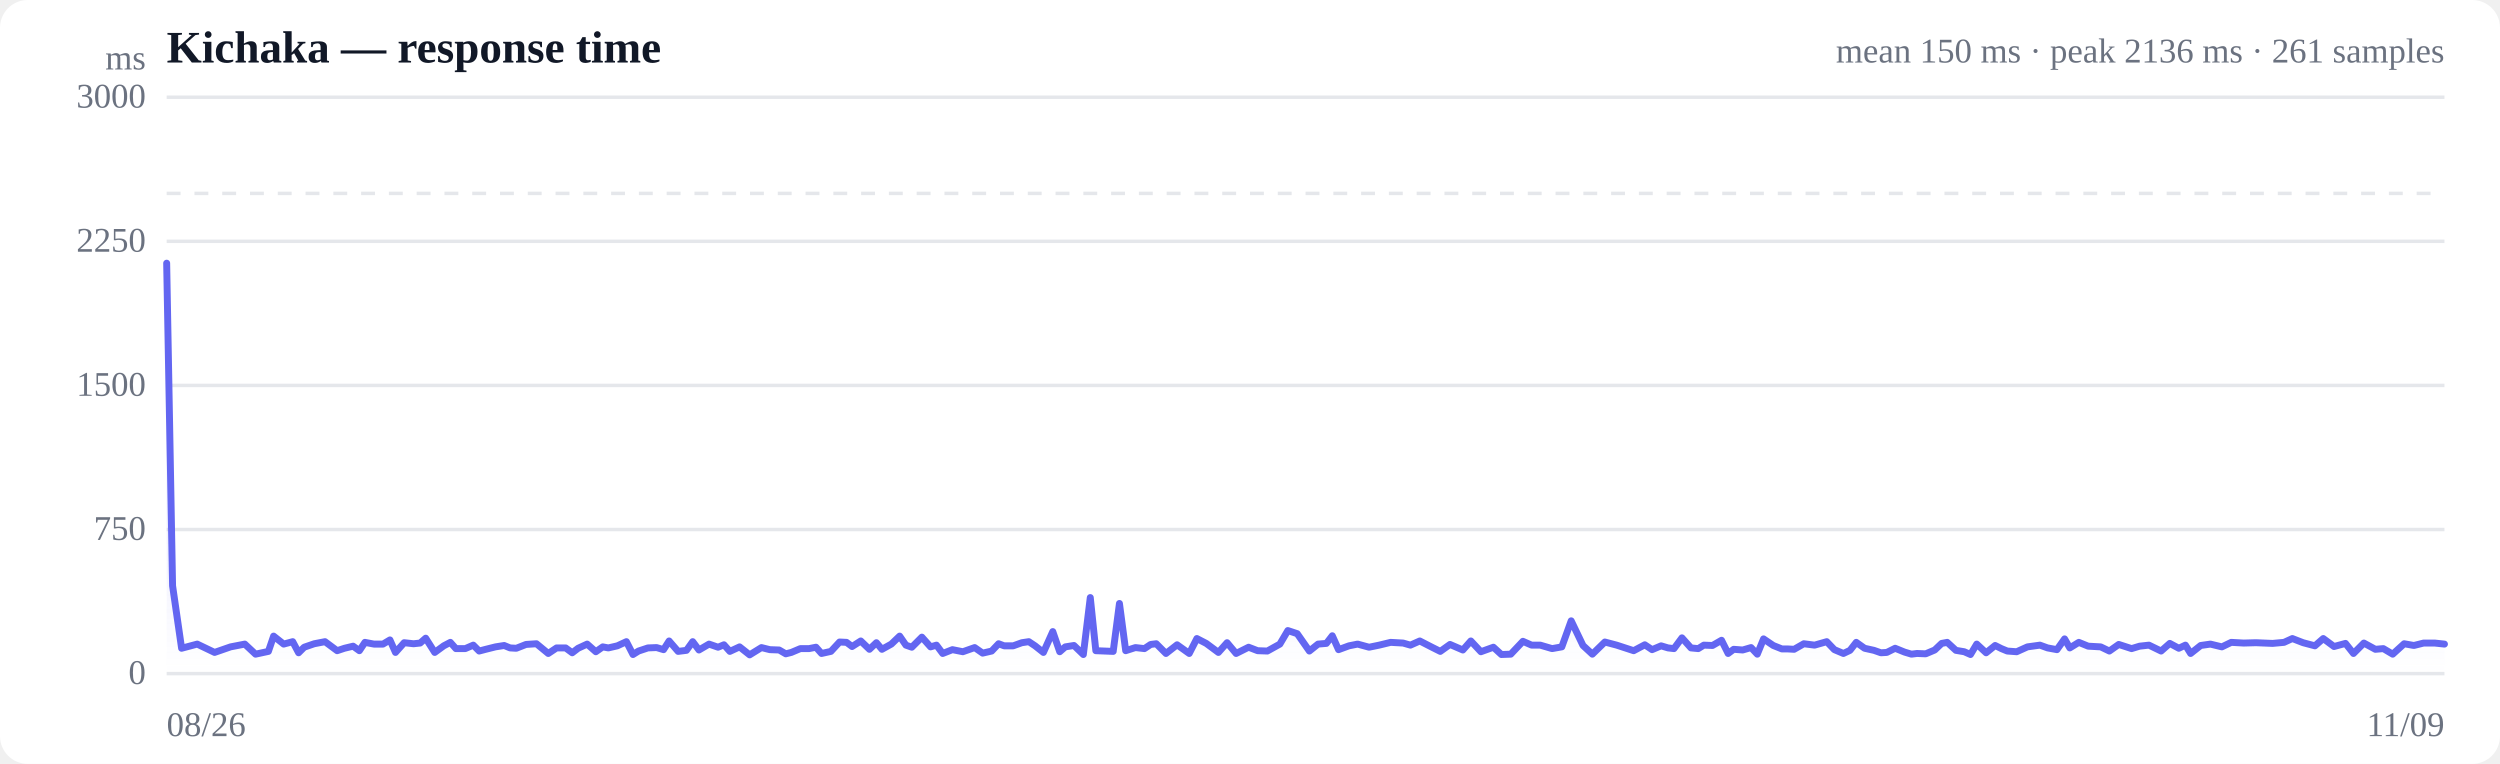
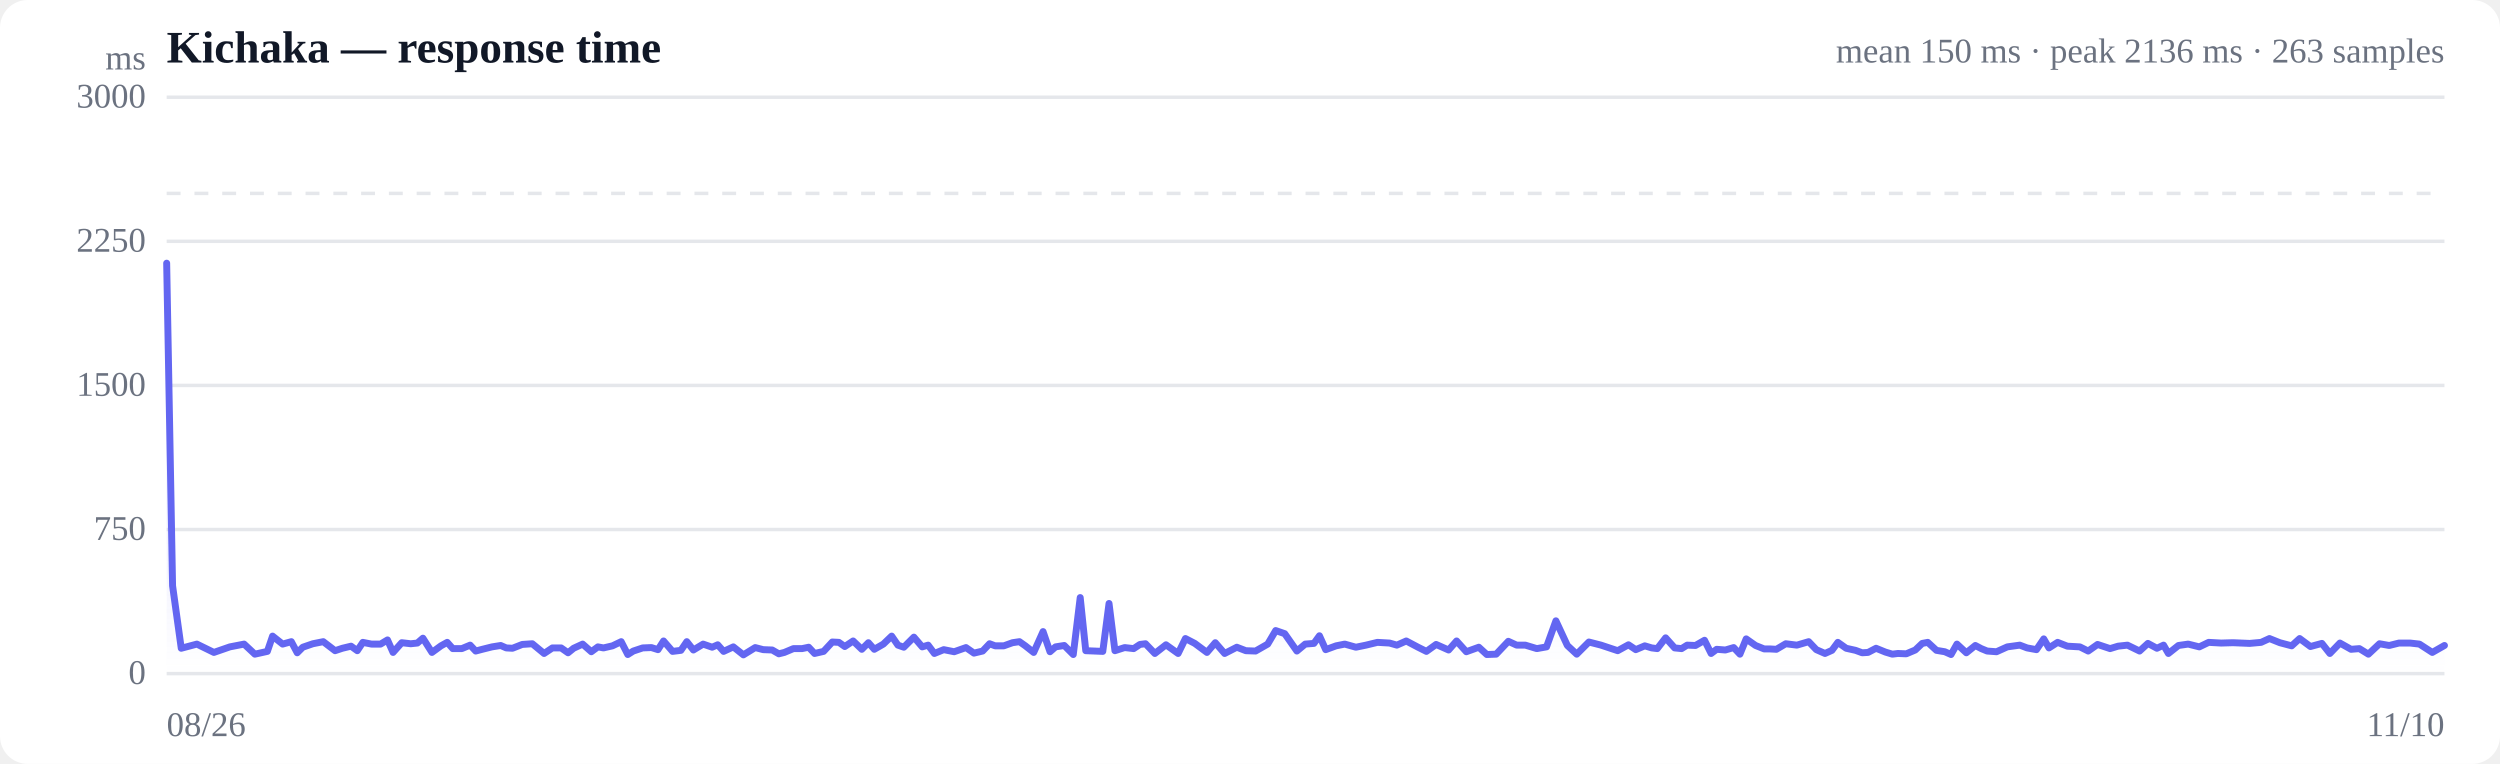
<svg xmlns="http://www.w3.org/2000/svg" viewBox="0 0 720 220" width="720" height="220" role="img" aria-label="Response time over time">
  <style>
  :root { color-scheme: light dark; }
  .bg { fill: #ffffff; }
  .grid { stroke: #e5e7eb; stroke-width: 1; }
  .axis { fill: #6b7280; font-size: 10px; }
  .title { fill: #111827; font-size: 13px; font-weight: 600; }
  .sub { fill: #6b7280; font-size: 10px; }
  .line { stroke: #6366f1; stroke-width: 2; fill: none; stroke-linejoin: round; stroke-linecap: round; }
  .area { fill: url(#fade); }
  .dot-degraded { fill: #f59e0b; }
  .dot-down { fill: #ef4444; }
  .empty { fill: #9ca3af; font-size: 12px; }
  @media (prefers-color-scheme: dark) {
    .bg { fill: #0b0f19; }
    .grid { stroke: #1f2937; }
    .axis, .sub { fill: #9ca3af; }
    .title { fill: #f3f4f6; }
    .line { stroke: #818cf8; }
  }
</style>
  <defs>
    <linearGradient id="fade" x1="0" y1="0" x2="0" y2="1">
      <stop offset="0%" stop-color="#6366f1" stop-opacity="0.28" />
      <stop offset="100%" stop-color="#6366f1" stop-opacity="0" />
    </linearGradient>
  </defs>
  <rect class="bg" width="720" height="220" rx="8" />
  <text class="title" x="48" y="18">Kichaka — response time</text>
-   <text class="sub" x="704" y="18" text-anchor="end">mean 150 ms · peak 2136 ms · 261 samples</text>
+   <text class="sub" x="704" y="18" text-anchor="end">mean 150 ms · peak 2136 ms · 263 samples</text>
  <line class="grid" x1="48" y1="194.0" x2="704" y2="194.0" />
  <text class="axis" x="42" y="197" text-anchor="end">0</text>
  <line class="grid" x1="48" y1="152.5" x2="704" y2="152.5" />
  <text class="axis" x="42" y="155.5" text-anchor="end">750</text>
  <line class="grid" x1="48" y1="111.0" x2="704" y2="111.0" />
  <text class="axis" x="42" y="114" text-anchor="end">1500</text>
  <line class="grid" x1="48" y1="69.5" x2="704" y2="69.5" />
  <text class="axis" x="42" y="72.5" text-anchor="end">2250</text>
  <line class="grid" x1="48" y1="28.0" x2="704" y2="28.0" />
  <text class="axis" x="42" y="31" text-anchor="end">3000</text>
  <line class="grid" stroke-dasharray="4 4" x1="48" y1="55.7" x2="704" y2="55.7" />
-   <path class="area" d="M48.0,75.8 L48.0,75.8 L49.7,168.7 L52.3,186.7 L56.8,185.5 L61.8,187.9 L66.4,186.3 L70.5,185.5 L73.6,188.4 L77.3,187.6 L78.8,183.2 L81.7,185.5 L84.3,184.8 L86.0,188.0 L87.6,186.4 L90.5,185.4 L93.6,184.8 L97.1,187.4 L99.2,186.7 L101.7,186.1 L103.5,187.4 L105.1,185.0 L107.7,185.5 L110.3,185.5 L112.3,184.3 L113.9,187.9 L116.4,185.1 L119.1,185.4 L121.0,185.2 L122.6,183.8 L125.2,187.9 L127.8,186.0 L129.7,185.0 L131.3,186.8 L134.0,186.8 L136.3,185.8 L138.0,187.5 L139.9,187.0 L142.7,186.3 L145.2,185.9 L146.9,186.6 L148.7,186.7 L151.5,185.6 L154.5,185.4 L157.9,188.2 L160.3,186.6 L162.9,186.6 L164.8,188.0 L166.5,186.7 L169.1,185.5 L171.6,187.7 L173.6,186.3 L175.2,186.6 L177.8,186.0 L180.4,184.8 L182.3,188.5 L183.9,187.5 L186.6,186.6 L189.1,186.5 L191.1,187.1 L192.7,184.6 L195.3,187.6 L197.7,187.3 L199.5,184.8 L201.3,187.2 L204.2,185.5 L206.8,186.4 L208.5,185.7 L210.2,187.6 L213.0,186.3 L215.9,188.6 L219.3,186.5 L221.7,187.1 L224.4,187.2 L226.3,188.3 L227.9,187.9 L230.5,186.8 L233.0,186.8 L235.0,186.4 L236.6,188.2 L239.3,187.6 L241.8,184.9 L243.8,185.0 L245.4,186.2 L247.9,184.6 L250.4,187.0 L252.4,185.1 L254.0,187.0 L256.7,185.5 L259.1,183.2 L260.9,185.8 L262.6,186.4 L265.5,183.5 L268.0,186.3 L269.7,185.8 L271.5,188.2 L274.3,187.1 L277.3,187.7 L280.7,186.5 L283.0,188.1 L285.6,187.5 L287.6,185.4 L289.2,186.0 L291.8,186.0 L294.3,185.1 L296.3,184.8 L298.1,186.0 L300.5,187.9 L303.2,181.9 L305.2,187.7 L306.8,186.3 L309.3,185.9 L312.0,188.5 L314.0,172.1 L315.6,187.4 L318.1,187.5 L320.6,187.6 L322.4,173.8 L324.2,187.4 L327.0,186.5 L329.6,186.8 L331.4,185.6 L333.0,185.4 L335.8,188.2 L339.0,185.7 L342.5,188.2 L344.7,183.9 L347.4,185.3 L350.9,187.9 L353.4,185.1 L356.0,188.2 L359.6,186.4 L362.2,187.4 L365.0,187.5 L368.6,185.5 L370.9,181.6 L373.6,182.5 L377.1,187.5 L379.6,185.5 L382.0,185.3 L383.7,183.1 L385.5,187.1 L388.5,186.0 L391.0,185.5 L394.3,186.4 L397.2,185.8 L400.5,185.0 L404.1,185.2 L406.2,185.8 L408.9,184.6 L412.4,186.4 L414.8,187.6 L417.6,185.6 L421.3,187.2 L423.6,184.6 L426.5,187.7 L430.1,186.4 L432.4,188.5 L435.1,188.4 L438.6,184.7 L441.1,185.8 L443.6,185.8 L447.0,186.8 L449.8,186.3 L452.5,178.8 L455.9,185.9 L458.6,188.4 L462.2,184.9 L465.6,185.8 L470.5,187.4 L473.7,185.7 L475.8,187.1 L478.4,186.0 L480.4,186.6 L482.1,186.8 L484.4,183.7 L487.0,186.6 L489.1,186.8 L490.7,185.8 L493.2,185.9 L495.8,184.4 L497.7,188.2 L499.3,187.0 L501.9,187.2 L504.3,186.5 L506.1,188.4 L507.9,184.0 L510.7,185.9 L513.2,186.9 L515.0,186.9 L516.7,187.0 L519.5,185.4 L522.6,185.8 L526.1,184.8 L528.3,187.1 L530.9,188.2 L532.8,187.3 L534.6,185.0 L537.0,186.7 L539.7,187.3 L541.7,188.0 L543.4,187.9 L545.8,186.7 L548.5,187.8 L550.5,188.4 L552.1,188.2 L554.6,188.3 L557.2,187.2 L559.2,185.3 L560.8,185.0 L563.3,187.3 L565.7,187.7 L567.5,188.5 L569.3,185.5 L572.0,188.0 L574.6,185.9 L576.4,186.8 L578.1,187.5 L580.8,187.7 L583.9,186.3 L587.5,185.8 L589.7,186.6 L592.4,187.1 L594.6,184.0 L596.1,186.6 L598.7,185.0 L601.4,186.1 L605.0,186.3 L607.5,187.5 L610.2,185.6 L613.9,186.8 L616.2,186.1 L618.9,185.8 L622.4,187.5 L624.9,185.3 L627.5,186.7 L629.4,185.8 L630.9,188.2 L633.8,185.9 L636.6,185.5 L639.9,186.3 L642.6,185.0 L646.2,185.2 L649.7,185.1 L654.5,185.3 L657.8,185.0 L660.2,183.9 L663.3,185.1 L666.7,186.0 L669.1,183.9 L672.2,186.2 L675.5,185.3 L677.8,188.2 L680.8,185.2 L684.1,187.0 L686.4,186.8 L689.1,188.4 L692.4,185.4 L695.2,185.9 L698.0,185.2 L701.2,185.2 L704.0,185.5 L704.0,194.0 L48.0,194.0 Z" />
-   <path class="line" d="M48.0,75.8 L49.7,168.7 L52.3,186.7 L56.8,185.5 L61.8,187.9 L66.4,186.3 L70.5,185.5 L73.6,188.4 L77.3,187.6 L78.8,183.2 L81.7,185.5 L84.3,184.8 L86.0,188.0 L87.6,186.4 L90.5,185.4 L93.6,184.8 L97.1,187.4 L99.2,186.7 L101.7,186.1 L103.5,187.4 L105.1,185.0 L107.7,185.5 L110.3,185.5 L112.3,184.3 L113.9,187.9 L116.4,185.1 L119.1,185.4 L121.0,185.2 L122.6,183.8 L125.2,187.9 L127.8,186.0 L129.7,185.0 L131.3,186.8 L134.0,186.8 L136.3,185.8 L138.0,187.5 L139.9,187.0 L142.7,186.3 L145.2,185.9 L146.9,186.6 L148.7,186.7 L151.5,185.6 L154.5,185.4 L157.9,188.2 L160.3,186.6 L162.9,186.6 L164.8,188.0 L166.5,186.7 L169.1,185.5 L171.6,187.7 L173.6,186.3 L175.2,186.6 L177.8,186.0 L180.4,184.8 L182.3,188.5 L183.9,187.5 L186.6,186.6 L189.1,186.5 L191.1,187.1 L192.7,184.6 L195.3,187.6 L197.7,187.3 L199.5,184.8 L201.3,187.2 L204.2,185.5 L206.8,186.4 L208.5,185.7 L210.2,187.6 L213.0,186.3 L215.9,188.6 L219.3,186.5 L221.7,187.1 L224.4,187.2 L226.3,188.3 L227.9,187.9 L230.5,186.8 L233.0,186.8 L235.0,186.4 L236.6,188.2 L239.3,187.6 L241.8,184.9 L243.8,185.0 L245.4,186.2 L247.9,184.6 L250.4,187.0 L252.4,185.1 L254.0,187.0 L256.7,185.5 L259.1,183.2 L260.9,185.8 L262.6,186.4 L265.5,183.5 L268.0,186.3 L269.7,185.8 L271.5,188.2 L274.3,187.1 L277.3,187.7 L280.7,186.5 L283.0,188.1 L285.6,187.5 L287.6,185.4 L289.2,186.0 L291.8,186.0 L294.3,185.1 L296.3,184.8 L298.1,186.0 L300.5,187.9 L303.2,181.9 L305.2,187.7 L306.8,186.3 L309.3,185.9 L312.0,188.5 L314.0,172.1 L315.6,187.4 L318.1,187.5 L320.6,187.6 L322.4,173.8 L324.2,187.4 L327.0,186.5 L329.6,186.8 L331.4,185.6 L333.0,185.4 L335.8,188.2 L339.0,185.7 L342.5,188.2 L344.7,183.9 L347.4,185.3 L350.9,187.9 L353.4,185.1 L356.0,188.2 L359.6,186.4 L362.2,187.4 L365.0,187.5 L368.6,185.5 L370.9,181.6 L373.6,182.5 L377.1,187.5 L379.6,185.5 L382.0,185.3 L383.7,183.1 L385.5,187.1 L388.5,186.0 L391.0,185.5 L394.3,186.4 L397.2,185.8 L400.5,185.0 L404.1,185.2 L406.2,185.8 L408.9,184.6 L412.4,186.4 L414.8,187.6 L417.6,185.6 L421.3,187.2 L423.6,184.6 L426.5,187.7 L430.1,186.4 L432.4,188.5 L435.1,188.4 L438.6,184.7 L441.1,185.8 L443.6,185.8 L447.0,186.8 L449.8,186.3 L452.5,178.8 L455.9,185.9 L458.6,188.4 L462.2,184.9 L465.6,185.8 L470.5,187.4 L473.7,185.7 L475.8,187.1 L478.4,186.0 L480.4,186.6 L482.1,186.8 L484.4,183.7 L487.0,186.6 L489.1,186.8 L490.7,185.8 L493.2,185.9 L495.8,184.4 L497.7,188.2 L499.3,187.0 L501.9,187.2 L504.3,186.5 L506.1,188.4 L507.9,184.0 L510.7,185.9 L513.2,186.9 L515.0,186.9 L516.7,187.0 L519.5,185.4 L522.6,185.8 L526.1,184.8 L528.3,187.1 L530.9,188.2 L532.8,187.3 L534.6,185.0 L537.0,186.7 L539.7,187.3 L541.7,188.0 L543.4,187.9 L545.8,186.7 L548.5,187.8 L550.5,188.4 L552.1,188.2 L554.6,188.3 L557.2,187.2 L559.2,185.3 L560.8,185.0 L563.3,187.3 L565.7,187.7 L567.5,188.5 L569.3,185.5 L572.0,188.0 L574.6,185.9 L576.4,186.8 L578.1,187.5 L580.8,187.7 L583.9,186.3 L587.5,185.8 L589.7,186.6 L592.4,187.1 L594.6,184.0 L596.1,186.6 L598.7,185.0 L601.4,186.1 L605.0,186.3 L607.5,187.5 L610.2,185.6 L613.9,186.8 L616.2,186.1 L618.9,185.8 L622.4,187.5 L624.9,185.3 L627.5,186.7 L629.4,185.8 L630.9,188.2 L633.8,185.9 L636.6,185.5 L639.9,186.3 L642.6,185.0 L646.2,185.2 L649.7,185.1 L654.5,185.3 L657.8,185.0 L660.2,183.9 L663.3,185.1 L666.7,186.0 L669.1,183.9 L672.2,186.2 L675.5,185.3 L677.8,188.2 L680.8,185.2 L684.1,187.0 L686.4,186.8 L689.1,188.4 L692.4,185.4 L695.2,185.9 L698.0,185.2 L701.2,185.2 L704.0,185.5" />
+   <path class="area" d="M48.0,75.8 L48.0,75.8 L49.7,168.7 L52.2,186.7 L56.7,185.5 L61.6,187.9 L66.2,186.3 L70.3,185.5 L73.4,188.4 L77.0,187.6 L78.5,183.2 L81.4,185.5 L83.9,184.8 L85.6,188.0 L87.2,186.4 L90.1,185.4 L93.1,184.8 L96.5,187.4 L98.6,186.7 L101.1,186.1 L102.9,187.4 L104.5,185.0 L107.0,185.5 L109.6,185.5 L111.6,184.3 L113.2,187.9 L115.7,185.1 L118.3,185.4 L120.2,185.2 L121.8,183.8 L124.4,187.9 L127.0,186.0 L128.8,185.0 L130.4,186.8 L133.0,186.8 L135.4,185.8 L137.0,187.5 L138.9,187.0 L141.7,186.3 L144.2,185.9 L145.8,186.6 L147.6,186.7 L150.4,185.6 L153.3,185.4 L156.7,188.2 L159.1,186.6 L161.6,186.6 L163.6,188.0 L165.2,186.7 L167.8,185.5 L170.3,187.7 L172.2,186.3 L173.8,186.6 L176.4,186.0 L178.9,184.8 L180.8,188.5 L182.4,187.5 L185.1,186.6 L187.6,186.5 L189.5,187.1 L191.1,184.6 L193.7,187.6 L196.1,187.3 L197.8,184.8 L199.7,187.2 L202.5,185.5 L205.1,186.4 L206.7,185.7 L208.4,187.6 L211.2,186.3 L214.1,188.6 L217.5,186.5 L219.8,187.1 L222.4,187.2 L224.3,188.3 L225.9,187.9 L228.5,186.8 L231.0,186.8 L232.9,186.4 L234.6,188.2 L237.2,187.6 L239.7,184.9 L241.6,185.0 L243.3,186.2 L245.7,184.6 L248.2,187.0 L250.1,185.1 L251.8,187.0 L254.4,185.5 L256.8,183.2 L258.6,185.8 L260.3,186.4 L263.2,183.5 L265.6,186.3 L267.3,185.8 L269.1,188.2 L271.8,187.1 L274.8,187.7 L278.2,186.5 L280.5,188.1 L283.0,187.5 L285.0,185.4 L286.6,186.0 L289.1,186.0 L291.6,185.1 L293.6,184.8 L295.3,186.0 L297.7,187.9 L300.4,181.9 L302.4,187.7 L304.0,186.3 L306.5,185.9 L309.1,188.5 L311.1,172.1 L312.7,187.4 L315.2,187.5 L317.6,187.6 L319.4,173.8 L321.1,187.4 L323.9,186.5 L326.5,186.8 L328.3,185.6 L329.9,185.4 L332.6,188.2 L335.8,185.7 L339.3,188.2 L341.4,183.9 L344.1,185.3 L347.6,187.9 L350.0,185.1 L352.7,188.2 L356.2,186.4 L358.8,187.4 L361.6,187.5 L365.1,185.5 L367.4,181.6 L370.0,182.5 L373.5,187.5 L375.9,185.5 L378.4,185.3 L380.0,183.1 L381.8,187.1 L384.8,186.0 L387.3,185.5 L390.5,186.4 L393.4,185.8 L396.7,185.0 L400.2,185.2 L402.3,185.8 L405.0,184.6 L408.4,186.4 L410.8,187.6 L413.6,185.6 L417.2,187.2 L419.5,184.6 L422.3,187.7 L425.9,186.4 L428.2,188.5 L430.9,188.4 L434.4,184.7 L436.8,185.8 L439.3,185.8 L442.6,186.8 L445.4,186.3 L448.1,178.8 L451.4,185.9 L454.1,188.4 L457.6,184.9 L461.1,185.8 L465.9,187.4 L469.0,185.7 L471.1,187.1 L473.7,186.0 L475.7,186.6 L477.3,186.8 L479.7,183.7 L482.3,186.6 L484.3,186.8 L485.9,185.8 L488.3,185.9 L490.9,184.4 L492.8,188.2 L494.4,187.0 L496.9,187.2 L499.3,186.5 L501.1,188.4 L502.9,184.0 L505.6,185.9 L508.1,186.9 L509.9,186.9 L511.6,187.0 L514.3,185.4 L517.5,185.8 L520.9,184.8 L523.1,187.1 L525.6,188.2 L527.6,187.3 L529.3,185.0 L531.7,186.7 L534.4,187.3 L536.3,188.0 L538.0,187.9 L540.3,186.7 L543.0,187.8 L545.0,188.4 L546.6,188.2 L549.0,188.3 L551.6,187.2 L553.6,185.3 L555.2,185.0 L557.7,187.3 L560.1,187.7 L561.9,188.5 L563.6,185.5 L566.3,188.0 L568.9,185.9 L570.6,186.8 L572.3,187.5 L575.0,187.7 L578.1,186.3 L581.7,185.8 L583.8,186.6 L586.5,187.1 L588.6,184.0 L590.1,186.6 L592.6,185.0 L595.4,186.1 L599.0,186.3 L601.4,187.5 L604.1,185.6 L607.7,186.8 L610.0,186.1 L612.7,185.8 L616.2,187.5 L618.6,185.3 L621.2,186.7 L623.1,185.8 L624.5,188.2 L627.4,185.9 L630.2,185.5 L633.4,186.3 L636.1,185.0 L639.7,185.2 L643.1,185.1 L647.9,185.3 L651.2,185.0 L653.6,183.9 L656.6,185.1 L660.0,186.0 L662.3,183.9 L665.4,186.2 L668.7,185.3 L671.0,188.2 L673.9,185.2 L677.1,187.0 L679.5,186.8 L682.1,188.4 L685.3,185.4 L688.1,185.9 L690.9,185.2 L694.1,185.2 L696.8,185.5 L700.5,187.9 L704.0,185.9 L704.0,194.0 L48.0,194.0 Z" />
+   <path class="line" d="M48.0,75.8 L49.7,168.7 L52.2,186.7 L56.7,185.5 L61.6,187.9 L66.2,186.3 L70.3,185.5 L73.4,188.4 L77.0,187.6 L78.5,183.2 L81.4,185.5 L83.9,184.8 L85.6,188.0 L87.2,186.4 L90.1,185.4 L93.1,184.8 L96.5,187.4 L98.6,186.7 L101.1,186.1 L102.9,187.4 L104.5,185.0 L107.0,185.5 L109.6,185.5 L111.6,184.3 L113.2,187.9 L115.7,185.1 L118.3,185.4 L120.2,185.2 L121.8,183.8 L124.4,187.9 L127.0,186.0 L128.8,185.0 L130.4,186.8 L133.0,186.8 L135.4,185.8 L137.0,187.5 L138.9,187.0 L141.7,186.3 L144.2,185.9 L145.8,186.6 L147.6,186.7 L150.4,185.6 L153.3,185.4 L156.7,188.2 L159.1,186.6 L161.6,186.6 L163.6,188.0 L165.2,186.7 L167.8,185.5 L170.3,187.7 L172.2,186.3 L173.8,186.6 L176.4,186.0 L178.9,184.8 L180.8,188.5 L182.4,187.5 L185.1,186.6 L187.6,186.5 L189.5,187.1 L191.1,184.6 L193.7,187.6 L196.1,187.3 L197.8,184.8 L199.7,187.2 L202.5,185.5 L205.1,186.4 L206.7,185.7 L208.4,187.6 L211.2,186.3 L214.1,188.6 L217.5,186.5 L219.8,187.1 L222.4,187.2 L224.3,188.3 L225.9,187.9 L228.5,186.8 L231.0,186.8 L232.9,186.4 L234.6,188.2 L237.2,187.6 L239.7,184.9 L241.6,185.0 L243.3,186.2 L245.7,184.6 L248.2,187.0 L250.1,185.1 L251.8,187.0 L254.4,185.5 L256.8,183.2 L258.6,185.8 L260.3,186.4 L263.2,183.5 L265.6,186.3 L267.3,185.8 L269.1,188.2 L271.8,187.1 L274.8,187.7 L278.2,186.5 L280.5,188.1 L283.0,187.5 L285.0,185.4 L286.6,186.0 L289.1,186.0 L291.6,185.1 L293.6,184.8 L295.3,186.0 L297.7,187.9 L300.4,181.9 L302.4,187.7 L304.0,186.3 L306.5,185.9 L309.1,188.5 L311.1,172.1 L312.7,187.4 L315.2,187.5 L317.6,187.6 L319.4,173.8 L321.1,187.4 L323.9,186.5 L326.5,186.8 L328.3,185.6 L329.9,185.4 L332.6,188.2 L335.8,185.7 L339.3,188.2 L341.4,183.9 L344.1,185.3 L347.6,187.9 L350.0,185.1 L352.7,188.2 L356.2,186.4 L358.8,187.4 L361.6,187.5 L365.1,185.5 L367.4,181.6 L370.0,182.5 L373.5,187.5 L375.9,185.5 L378.4,185.3 L380.0,183.1 L381.8,187.1 L384.8,186.0 L387.3,185.5 L390.5,186.4 L393.4,185.8 L396.7,185.0 L400.2,185.2 L402.3,185.8 L405.0,184.6 L408.4,186.4 L410.8,187.6 L413.6,185.6 L417.2,187.2 L419.5,184.6 L422.3,187.7 L425.9,186.4 L428.2,188.5 L430.9,188.4 L434.4,184.7 L436.8,185.8 L439.3,185.8 L442.6,186.8 L445.4,186.3 L448.1,178.8 L451.4,185.9 L454.1,188.4 L457.6,184.9 L461.1,185.8 L465.9,187.4 L469.0,185.7 L471.1,187.1 L473.7,186.0 L475.7,186.6 L477.3,186.8 L479.7,183.7 L482.3,186.6 L484.3,186.8 L485.9,185.8 L488.3,185.9 L490.9,184.4 L492.8,188.2 L494.4,187.0 L496.9,187.2 L499.3,186.5 L501.1,188.4 L502.9,184.0 L505.6,185.9 L508.1,186.9 L509.9,186.9 L511.6,187.0 L514.3,185.4 L517.5,185.8 L520.9,184.8 L523.1,187.1 L525.6,188.2 L527.6,187.3 L529.3,185.0 L531.7,186.7 L534.4,187.3 L536.3,188.0 L538.0,187.9 L540.3,186.7 L543.0,187.8 L545.0,188.4 L546.6,188.2 L549.0,188.3 L551.6,187.2 L553.6,185.3 L555.2,185.0 L557.7,187.3 L560.1,187.7 L561.9,188.5 L563.6,185.5 L566.3,188.0 L568.9,185.9 L570.6,186.8 L572.3,187.5 L575.0,187.7 L578.1,186.3 L581.7,185.8 L583.8,186.6 L586.5,187.1 L588.6,184.0 L590.1,186.6 L592.6,185.0 L595.4,186.1 L599.0,186.3 L601.4,187.5 L604.1,185.6 L607.7,186.8 L610.0,186.1 L612.7,185.8 L616.2,187.5 L618.6,185.3 L621.2,186.7 L623.1,185.8 L624.5,188.2 L627.4,185.9 L630.2,185.5 L633.4,186.3 L636.1,185.0 L639.7,185.2 L643.1,185.1 L647.9,185.3 L651.2,185.0 L653.6,183.9 L656.6,185.1 L660.0,186.0 L662.3,183.9 L665.4,186.2 L668.7,185.3 L671.0,188.2 L673.9,185.2 L677.1,187.0 L679.5,186.8 L682.1,188.4 L685.3,185.4 L688.1,185.9 L690.9,185.2 L694.1,185.2 L696.8,185.5 L700.5,187.9 L704.0,185.9" />
  <text class="axis" x="48" y="212">08/26</text>
-   <text class="axis" x="704" y="212" text-anchor="end">11/09</text>
+   <text class="axis" x="704" y="212" text-anchor="end">11/10</text>
  <text class="axis" x="42" y="20" text-anchor="end">ms</text>
</svg>
